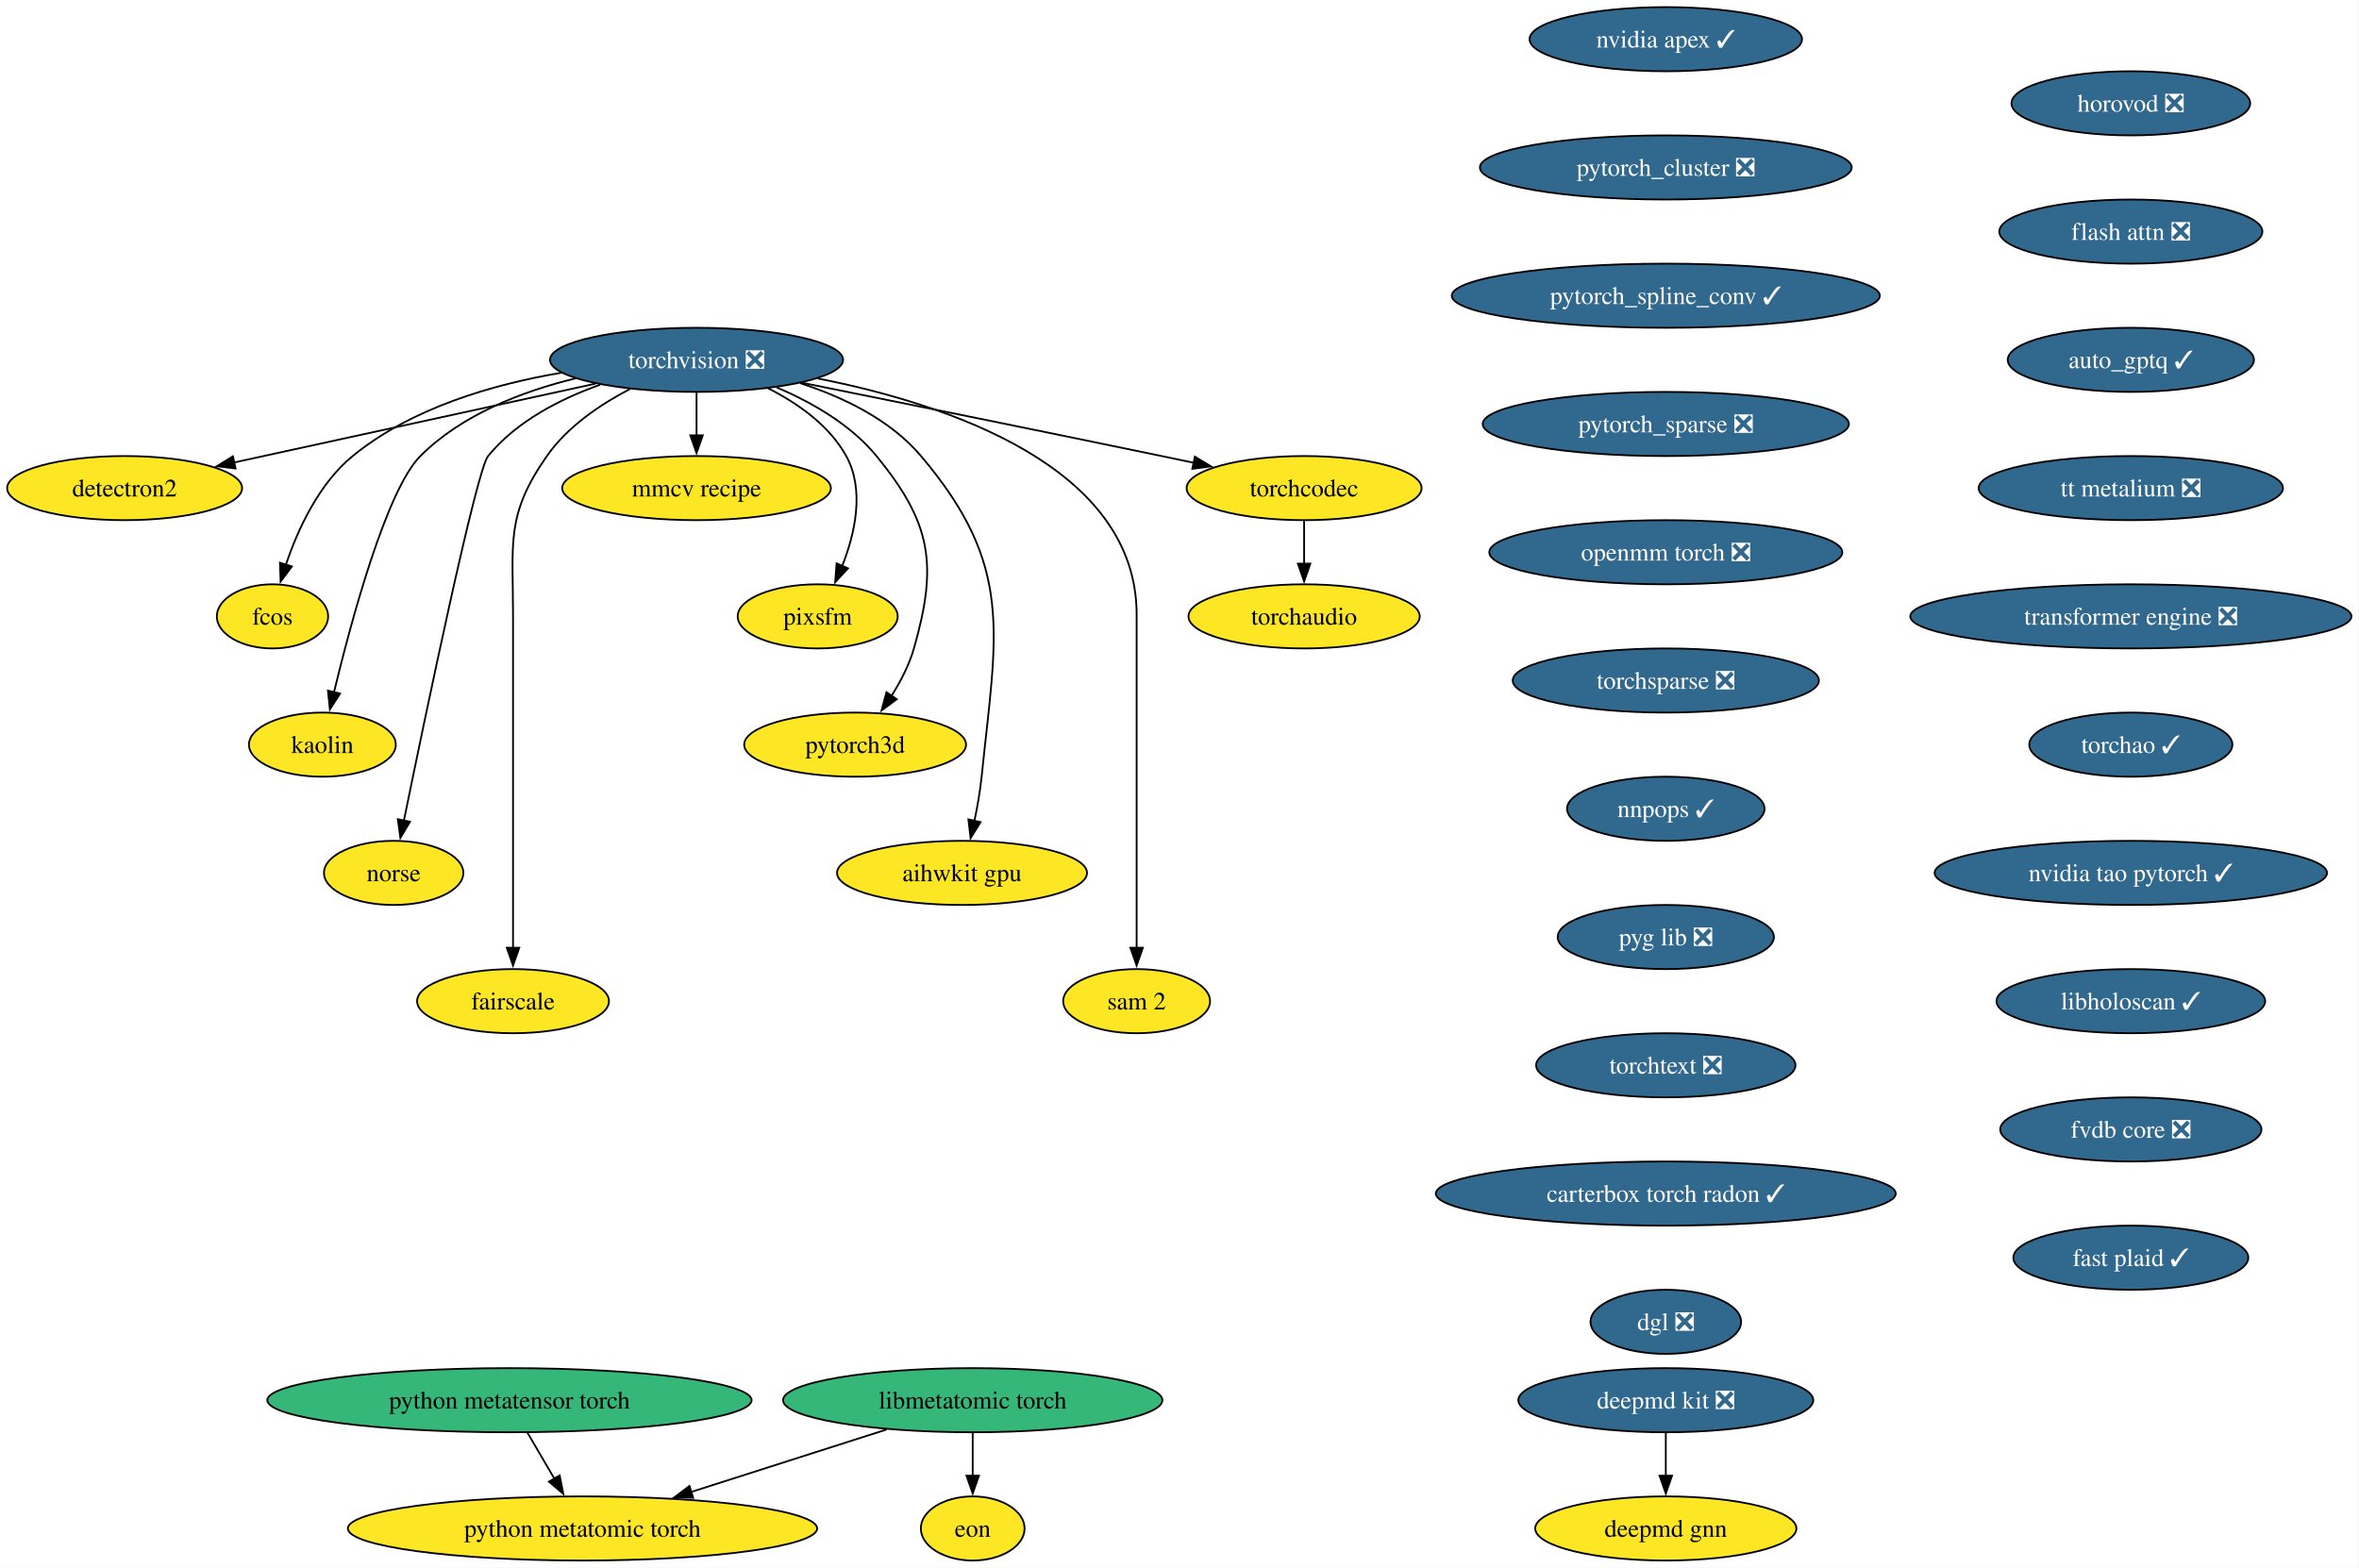
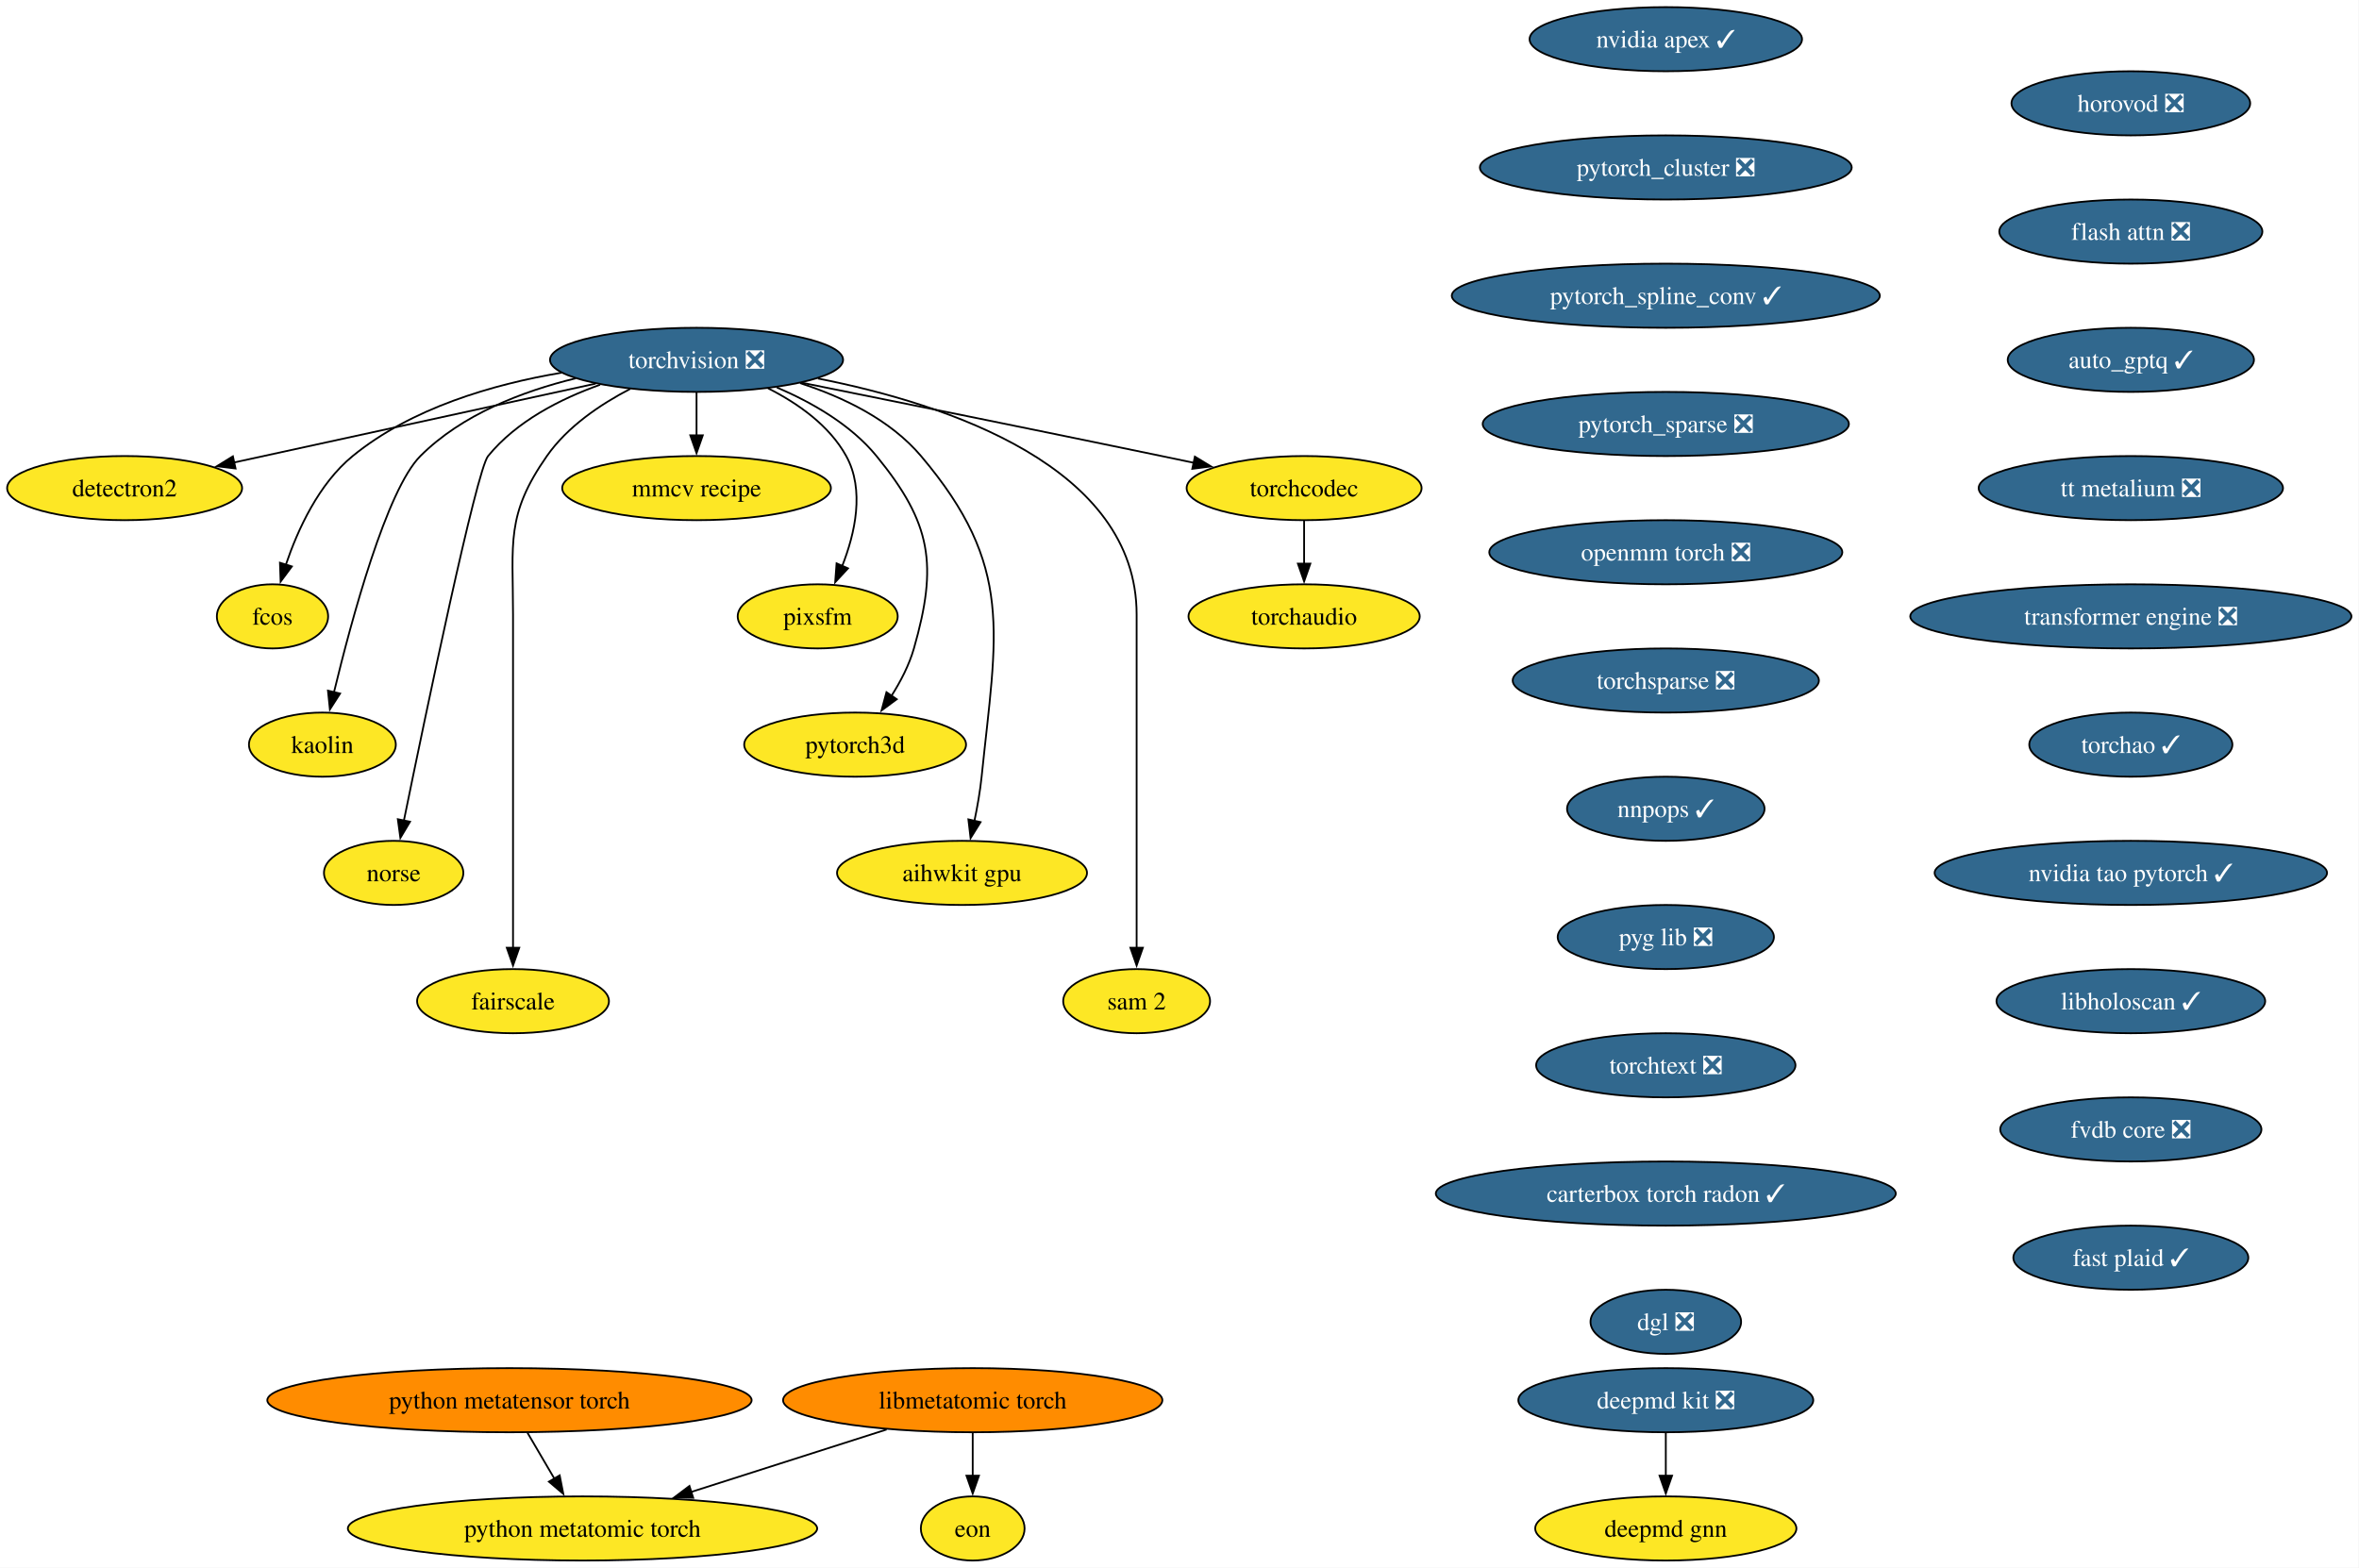
<svg xmlns="http://www.w3.org/2000/svg" xmlns:xlink="http://www.w3.org/1999/xlink" width="1324pt" height="880pt" viewBox="0.00 0.00 1324.00 880.00">
  <g id="graph0" class="graph" transform="scale(1 1) rotate(0) translate(4 876)">
    <polygon fill="white" stroke="none" points="-4,4 -4,-876 1319.75,-876 1319.75,4 -4,4" />
    <g id="node1" class="node">
      <g id="a_node1">
        <a xlink:href="https://github.com/conda-forge/torchvision-feedstock/pull/161" xlink:title="torchvision ❎">
          <ellipse fill="#31688e" stroke="black" cx="386.94" cy="-674" rx="82.25" ry="18" />
          <text xml:space="preserve" text-anchor="middle" x="386.94" y="-669.33" font-family="Times,serif" font-size="14.00" fill="white">torchvision ❎</text>
        </a>
      </g>
    </g>
    <g id="node2" class="node">
      <g id="a_node2">
        <a xlink:href="https://github.com/conda-forge/detectron2-feedstock" xlink:title="detectron2">
          <ellipse fill="#fde725" stroke="black" cx="65.94" cy="-602" rx="65.94" ry="18" />
          <text xml:space="preserve" text-anchor="middle" x="65.94" y="-597.33" font-family="Times,serif" font-size="14.00">detectron2</text>
        </a>
      </g>
    </g>
    <g id="edge1" class="edge">
      <path fill="none" stroke="black" d="M330.29,-660.65C273.31,-648.22 185.72,-629.12 127.16,-616.35" />
      <polygon fill="black" stroke="black" points="128.21,-613 117.7,-614.29 126.72,-619.84 128.21,-613" />
    </g>
    <g id="node3" class="node">
      <g id="a_node3">
        <a xlink:href="https://github.com/conda-forge/fcos-feedstock" xlink:title="fcos">
          <ellipse fill="#fde725" stroke="black" cx="148.94" cy="-530" rx="31.22" ry="18" />
          <text xml:space="preserve" text-anchor="middle" x="148.94" y="-525.33" font-family="Times,serif" font-size="14.00">fcos</text>
        </a>
      </g>
    </g>
    <g id="edge2" class="edge">
      <path fill="none" stroke="black" d="M311.11,-666.77C272.5,-660.23 226.89,-646.94 193.94,-620 174.89,-604.43 163.12,-578.72 156.42,-558.93" />
      <polygon fill="black" stroke="black" points="159.81,-558.03 153.5,-549.52 153.13,-560.11 159.81,-558.03" />
    </g>
    <g id="node4" class="node">
      <g id="a_node4">
        <a xlink:href="https://github.com/conda-forge/kaolin-feedstock" xlink:title="kaolin">
          <ellipse fill="#fde725" stroke="black" cx="176.94" cy="-458" rx="41.21" ry="18" />
          <text xml:space="preserve" text-anchor="middle" x="176.94" y="-453.32" font-family="Times,serif" font-size="14.00">kaolin</text>
        </a>
      </g>
    </g>
    <g id="edge3" class="edge">
      <path fill="none" stroke="black" d="M319.11,-663.62C288.98,-656.29 255.16,-643.23 231.94,-620 213.03,-601.08 193.34,-528.34 183.45,-487.41" />
      <polygon fill="black" stroke="black" points="186.88,-486.69 181.16,-477.77 180.07,-488.31 186.88,-486.69" />
    </g>
    <g id="node5" class="node">
      <g id="a_node5">
        <a xlink:href="https://github.com/conda-forge/norse-feedstock" xlink:title="norse">
          <ellipse fill="#fde725" stroke="black" cx="216.94" cy="-386" rx="39.11" ry="18" />
          <text xml:space="preserve" text-anchor="middle" x="216.94" y="-381.32" font-family="Times,serif" font-size="14.00">norse</text>
        </a>
      </g>
    </g>
    <g id="edge4" class="edge">
      <path fill="none" stroke="black" d="M332.82,-660.03C310.32,-652.02 285.8,-639.43 269.94,-620 263.41,-612 234.94,-475.35 222.64,-415.12" />
      <polygon fill="black" stroke="black" points="226.13,-414.74 220.71,-405.64 219.28,-416.14 226.13,-414.74" />
    </g>
    <g id="node6" class="node">
      <g id="a_node6">
        <a xlink:href="https://github.com/conda-forge/fairscale-feedstock" xlink:title="fairscale">
          <ellipse fill="#fde725" stroke="black" cx="283.94" cy="-314" rx="53.84" ry="18" />
          <text xml:space="preserve" text-anchor="middle" x="283.94" y="-309.32" font-family="Times,serif" font-size="14.00">fairscale</text>
        </a>
      </g>
    </g>
    <g id="edge5" class="edge">
      <path fill="none" stroke="black" d="M349.75,-657.73C333.02,-649.04 314.48,-636.55 302.94,-620 279.8,-586.83 283.94,-571.45 283.94,-531 283.94,-531 283.94,-531 283.94,-457 283.94,-417.74 283.94,-372.38 283.94,-343.69" />
      <polygon fill="black" stroke="black" points="287.44,-344 283.94,-334 280.44,-344 287.44,-344" />
    </g>
    <g id="node7" class="node">
      <g id="a_node7">
        <a xlink:href="https://github.com/conda-forge/mmcv-recipe-feedstock" xlink:title="mmcv recipe">
          <ellipse fill="#fde725" stroke="black" cx="386.94" cy="-602" rx="75.41" ry="18" />
          <text xml:space="preserve" text-anchor="middle" x="386.94" y="-597.33" font-family="Times,serif" font-size="14.00">mmcv recipe</text>
        </a>
      </g>
    </g>
    <g id="edge6" class="edge">
      <path fill="none" stroke="black" d="M386.94,-655.7C386.94,-648.41 386.94,-639.73 386.94,-631.54" />
      <polygon fill="black" stroke="black" points="390.44,-631.62 386.94,-621.62 383.44,-631.62 390.44,-631.62" />
    </g>
    <g id="node8" class="node">
      <g id="a_node8">
        <a xlink:href="https://github.com/conda-forge/pixsfm-feedstock" xlink:title="pixsfm">
          <ellipse fill="#fde725" stroke="black" cx="454.94" cy="-530" rx="44.9" ry="18" />
          <text xml:space="preserve" text-anchor="middle" x="454.94" y="-525.33" font-family="Times,serif" font-size="14.00">pixsfm</text>
        </a>
      </g>
    </g>
    <g id="edge7" class="edge">
      <path fill="none" stroke="black" d="M427.04,-658.06C443.75,-649.61 461.45,-637.21 470.94,-620 481.41,-601.01 475.92,-576.61 468.65,-558.16" />
      <polygon fill="black" stroke="black" points="471.95,-556.96 464.75,-549.19 465.53,-559.76 471.95,-556.96" />
    </g>
    <g id="node9" class="node">
      <g id="a_node9">
        <a xlink:href="https://github.com/conda-forge/pytorch3d-feedstock" xlink:title="pytorch3d">
          <ellipse fill="#fde725" stroke="black" cx="475.94" cy="-458" rx="62.26" ry="18" />
          <text xml:space="preserve" text-anchor="middle" x="475.94" y="-453.32" font-family="Times,serif" font-size="14.00">pytorch3d</text>
        </a>
      </g>
    </g>
    <g id="edge8" class="edge">
      <path fill="none" stroke="black" d="M431.98,-658.52C451.67,-650.11 473.52,-637.63 487.94,-620 518.9,-582.15 522.38,-559.02 508.94,-512 506.27,-502.66 501.43,-493.37 496.26,-485.24" />
      <polygon fill="black" stroke="black" points="499.31,-483.49 490.78,-477.21 493.53,-487.44 499.31,-483.49" />
    </g>
    <g id="node10" class="node">
      <g id="a_node10">
        <a xlink:href="https://github.com/conda-forge/aihwkit-gpu-feedstock" xlink:title="aihwkit gpu">
          <ellipse fill="#fde725" stroke="black" cx="535.94" cy="-386" rx="70.15" ry="18" />
          <text xml:space="preserve" text-anchor="middle" x="535.94" y="-381.32" font-family="Times,serif" font-size="14.00">aihwkit gpu</text>
        </a>
      </g>
    </g>
    <g id="edge9" class="edge">
      <path fill="none" stroke="black" d="M445.07,-660.92C469.27,-653.08 495.69,-640.38 512.94,-620 565.53,-557.85 555.26,-520.99 546.94,-440 546.1,-431.83 544.55,-423.07 542.88,-415.07" />
      <polygon fill="black" stroke="black" points="546.34,-414.51 540.74,-405.52 539.51,-416.05 546.34,-414.51" />
    </g>
    <g id="node11" class="node">
      <g id="a_node11">
        <a xlink:href="https://github.com/conda-forge/sam-2-feedstock" xlink:title="sam 2">
          <ellipse fill="#fde725" stroke="black" cx="633.94" cy="-314" rx="41.21" ry="18" />
          <text xml:space="preserve" text-anchor="middle" x="633.94" y="-309.32" font-family="Times,serif" font-size="14.00">sam 2</text>
        </a>
      </g>
    </g>
    <g id="edge10" class="edge">
      <path fill="none" stroke="black" d="M455.09,-663.53C528.2,-649.07 633.94,-613.85 633.94,-531 633.94,-531 633.94,-531 633.94,-457 633.94,-417.74 633.94,-372.38 633.94,-343.69" />
      <polygon fill="black" stroke="black" points="637.44,-344 633.94,-334 630.44,-344 637.44,-344" />
    </g>
    <g id="node12" class="node">
      <g id="a_node12">
        <a xlink:href="https://github.com/conda-forge/torchcodec-feedstock" xlink:title="torchcodec">
          <ellipse fill="#fde725" stroke="black" cx="727.94" cy="-602" rx="65.94" ry="18" />
          <text xml:space="preserve" text-anchor="middle" x="727.94" y="-597.33" font-family="Times,serif" font-size="14.00">torchcodec</text>
        </a>
      </g>
    </g>
    <g id="edge11" class="edge">
      <path fill="none" stroke="black" d="M446.06,-661.15C498.98,-650.51 578.68,-634.39 647.94,-620 653.85,-618.77 660,-617.48 666.15,-616.19" />
      <polygon fill="black" stroke="black" points="666.63,-619.66 675.69,-614.17 665.18,-612.82 666.63,-619.66" />
    </g>
    <g id="node13" class="node">
      <g id="a_node13">
        <a xlink:href="https://github.com/conda-forge/torchaudio-feedstock" xlink:title="torchaudio">
          <ellipse fill="#fde725" stroke="black" cx="727.94" cy="-530" rx="64.89" ry="18" />
          <text xml:space="preserve" text-anchor="middle" x="727.94" y="-525.33" font-family="Times,serif" font-size="14.00">torchaudio</text>
        </a>
      </g>
    </g>
    <g id="edge12" class="edge">
      <path fill="none" stroke="black" d="M727.94,-583.7C727.94,-576.41 727.94,-567.73 727.94,-559.54" />
      <polygon fill="black" stroke="black" points="731.44,-559.62 727.94,-549.62 724.44,-559.62 731.44,-559.62" />
    </g>
    <g id="node14" class="node">
      <g id="a_node14">
        <a xlink:href="https://github.com/conda-forge/deepmd-kit-feedstock/pull/135" xlink:title="deepmd kit ❎">
          <ellipse fill="#31688e" stroke="black" cx="930.94" cy="-90" rx="82.77" ry="18" />
          <text xml:space="preserve" text-anchor="middle" x="930.94" y="-85.33" font-family="Times,serif" font-size="14.00" fill="white">deepmd kit ❎</text>
        </a>
      </g>
    </g>
    <g id="node15" class="node">
      <g id="a_node15">
        <a xlink:href="https://github.com/conda-forge/deepmd-gnn-feedstock" xlink:title="deepmd gnn">
          <ellipse fill="#fde725" stroke="black" cx="930.94" cy="-18" rx="73.3" ry="18" />
          <text xml:space="preserve" text-anchor="middle" x="930.94" y="-13.32" font-family="Times,serif" font-size="14.00">deepmd gnn</text>
        </a>
      </g>
    </g>
    <g id="edge13" class="edge">
      <path fill="none" stroke="black" d="M930.94,-71.7C930.94,-64.41 930.94,-55.73 930.94,-47.54" />
      <polygon fill="black" stroke="black" points="934.44,-47.62 930.94,-37.62 927.44,-47.62 934.44,-47.62" />
    </g>
    <g id="node16" class="node">
      <g id="a_node16">
        <a xlink:href="https://github.com/conda-forge/nvidia-apex-feedstock/pull/70" xlink:title="nvidia apex ✓">
          <ellipse fill="#31688e" stroke="black" cx="930.94" cy="-854" rx="76.46" ry="18" />
          <text xml:space="preserve" text-anchor="middle" x="930.94" y="-849.33" font-family="Times,serif" font-size="14.00" fill="white">nvidia apex ✓</text>
        </a>
      </g>
    </g>
    <g id="node17" class="node">
      <g id="a_node17">
        <a xlink:href="https://github.com/conda-forge/pytorch_cluster-feedstock/pull/71" xlink:title="pytorch_cluster ❎">
          <ellipse fill="#31688e" stroke="black" cx="930.94" cy="-782" rx="104.35" ry="18" />
          <text xml:space="preserve" text-anchor="middle" x="930.94" y="-777.33" font-family="Times,serif" font-size="14.00" fill="white">pytorch_cluster ❎</text>
        </a>
      </g>
    </g>
    <g id="node18" class="node">
      <g id="a_node18">
        <a xlink:href="https://github.com/conda-forge/pytorch_spline_conv-feedstock/pull/53" xlink:title="pytorch_spline_conv ✓">
          <ellipse fill="#31688e" stroke="black" cx="930.94" cy="-710" rx="120.13" ry="18" />
          <text xml:space="preserve" text-anchor="middle" x="930.94" y="-705.33" font-family="Times,serif" font-size="14.00" fill="white">pytorch_spline_conv ✓</text>
        </a>
      </g>
    </g>
    <g id="node19" class="node">
      <g id="a_node19">
        <a xlink:href="https://github.com/conda-forge/pytorch_sparse-feedstock/pull/81" xlink:title="pytorch_sparse ❎">
          <ellipse fill="#31688e" stroke="black" cx="930.94" cy="-638" rx="102.77" ry="18" />
          <text xml:space="preserve" text-anchor="middle" x="930.94" y="-633.33" font-family="Times,serif" font-size="14.00" fill="white">pytorch_sparse ❎</text>
        </a>
      </g>
    </g>
    <g id="node20" class="node">
      <g id="a_node20">
        <a xlink:href="https://github.com/conda-forge/openmm-torch-feedstock/pull/78" xlink:title="openmm torch ❎">
          <ellipse fill="#31688e" stroke="black" cx="930.94" cy="-566" rx="99.08" ry="18" />
          <text xml:space="preserve" text-anchor="middle" x="930.94" y="-561.33" font-family="Times,serif" font-size="14.00" fill="white">openmm torch ❎</text>
        </a>
      </g>
    </g>
    <g id="node21" class="node">
      <g id="a_node21">
        <a xlink:href="https://github.com/conda-forge/torchsparse-feedstock/pull/49" xlink:title="torchsparse ❎">
          <ellipse fill="#31688e" stroke="black" cx="930.94" cy="-494" rx="85.93" ry="18" />
          <text xml:space="preserve" text-anchor="middle" x="930.94" y="-489.32" font-family="Times,serif" font-size="14.00" fill="white">torchsparse ❎</text>
        </a>
      </g>
    </g>
    <g id="node22" class="node">
      <g id="a_node22">
        <a xlink:href="https://github.com/conda-forge/nnpops-feedstock/pull/58" xlink:title="nnpops ✓">
          <ellipse fill="#31688e" stroke="black" cx="930.94" cy="-422" rx="55.42" ry="18" />
          <text xml:space="preserve" text-anchor="middle" x="930.94" y="-417.32" font-family="Times,serif" font-size="14.00" fill="white">nnpops ✓</text>
        </a>
      </g>
    </g>
    <g id="node23" class="node">
      <g id="a_node23">
        <a xlink:href="https://github.com/conda-forge/pyg-lib-feedstock/pull/54" xlink:title="pyg lib ❎">
          <ellipse fill="#31688e" stroke="black" cx="930.94" cy="-350" rx="60.68" ry="18" />
          <text xml:space="preserve" text-anchor="middle" x="930.94" y="-345.32" font-family="Times,serif" font-size="14.00" fill="white">pyg lib ❎</text>
        </a>
      </g>
    </g>
    <g id="node24" class="node">
      <g id="a_node24">
        <a xlink:href="https://github.com/conda-forge/torchtext-feedstock/pull/41" xlink:title="torchtext ❎">
          <ellipse fill="#31688e" stroke="black" cx="930.94" cy="-278" rx="72.78" ry="18" />
          <text xml:space="preserve" text-anchor="middle" x="930.94" y="-273.32" font-family="Times,serif" font-size="14.00" fill="white">torchtext ❎</text>
        </a>
      </g>
    </g>
    <g id="node25" class="node">
      <g id="a_node25">
        <a xlink:href="https://github.com/conda-forge/carterbox-torch-radon-feedstock/pull/30" xlink:title="carterbox torch radon ✓">
          <ellipse fill="#31688e" stroke="black" cx="930.94" cy="-206" rx="129.07" ry="18" />
          <text xml:space="preserve" text-anchor="middle" x="930.94" y="-201.33" font-family="Times,serif" font-size="14.00" fill="white">carterbox torch radon ✓</text>
        </a>
      </g>
    </g>
    <g id="node26" class="node">
      <g id="a_node26">
        <a xlink:href="https://github.com/conda-forge/dgl-feedstock/pull/68" xlink:title="dgl ❎">
          <ellipse fill="#31688e" stroke="black" cx="930.94" cy="-134" rx="42.26" ry="18" />
          <text xml:space="preserve" text-anchor="middle" x="930.94" y="-129.32" font-family="Times,serif" font-size="14.00" fill="white">dgl ❎</text>
        </a>
      </g>
    </g>
    <g id="node27" class="node">
      <g id="a_node27">
        <a xlink:href="https://github.com/conda-forge/horovod-feedstock/pull/48" xlink:title="horovod ❎">
          <ellipse fill="#31688e" stroke="black" cx="1191.94" cy="-818" rx="66.99" ry="18" />
          <text xml:space="preserve" text-anchor="middle" x="1191.94" y="-813.33" font-family="Times,serif" font-size="14.00" fill="white">horovod ❎</text>
        </a>
      </g>
    </g>
    <g id="node28" class="node">
      <g id="a_node28">
        <a xlink:href="https://github.com/conda-forge/flash-attn-feedstock/pull/51" xlink:title="flash attn ❎">
          <ellipse fill="#31688e" stroke="black" cx="1191.94" cy="-746" rx="73.83" ry="18" />
          <text xml:space="preserve" text-anchor="middle" x="1191.94" y="-741.33" font-family="Times,serif" font-size="14.00" fill="white">flash attn ❎</text>
        </a>
      </g>
    </g>
    <g id="node29" class="node">
      <g id="a_node29">
        <a xlink:href="https://github.com/conda-forge/auto_gptq-feedstock/pull/25" xlink:title="auto_gptq ✓">
          <ellipse fill="#31688e" stroke="black" cx="1191.94" cy="-674" rx="69.1" ry="18" />
          <text xml:space="preserve" text-anchor="middle" x="1191.94" y="-669.33" font-family="Times,serif" font-size="14.00" fill="white">auto_gptq ✓</text>
        </a>
      </g>
    </g>
    <g id="node30" class="node">
      <g id="a_node30">
        <a xlink:href="https://github.com/conda-forge/tt-metalium-feedstock/pull/25" xlink:title="tt metalium ❎">
          <ellipse fill="#31688e" stroke="black" cx="1191.94" cy="-602" rx="85.41" ry="18" />
          <text xml:space="preserve" text-anchor="middle" x="1191.94" y="-597.33" font-family="Times,serif" font-size="14.00" fill="white">tt metalium ❎</text>
        </a>
      </g>
    </g>
    <g id="node31" class="node">
      <g id="a_node31">
        <a xlink:href="https://github.com/conda-forge/transformer-engine-feedstock/pull/49" xlink:title="transformer engine ❎">
          <ellipse fill="#31688e" stroke="black" cx="1191.94" cy="-530" rx="123.81" ry="18" />
          <text xml:space="preserve" text-anchor="middle" x="1191.94" y="-525.33" font-family="Times,serif" font-size="14.00" fill="white">transformer engine ❎</text>
        </a>
      </g>
    </g>
    <g id="node34" class="node">
      <g id="a_node34">
        <a xlink:href="https://github.com/conda-forge/torchao-feedstock/pull/21" xlink:title="torchao ✓">
          <ellipse fill="#31688e" stroke="black" cx="1191.94" cy="-458" rx="57" ry="18" />
          <text xml:space="preserve" text-anchor="middle" x="1191.94" y="-453.32" font-family="Times,serif" font-size="14.00" fill="white">torchao ✓</text>
        </a>
      </g>
    </g>
    <g id="node32" class="node">
      <g id="a_node32">
        <a xlink:href="https://github.com/conda-forge/python-metatensor-torch-feedstock" xlink:title="python metatensor torch">
-           <ellipse fill="#35b779" stroke="black" cx="281.94" cy="-90" rx="135.91" ry="18" />
+           <ellipse fill="#ff8c00" stroke="black" cx="281.94" cy="-90" rx="135.91" ry="18" />
          <text xml:space="preserve" text-anchor="middle" x="281.94" y="-85.33" font-family="Times,serif" font-size="14.00">python metatensor torch</text>
        </a>
      </g>
    </g>
    <g id="node33" class="node">
      <g id="a_node33">
        <a xlink:href="https://github.com/conda-forge/python-metatomic-torch-feedstock" xlink:title="python metatomic torch">
          <ellipse fill="#fde725" stroke="black" cx="322.94" cy="-18" rx="131.7" ry="18" />
          <text xml:space="preserve" text-anchor="middle" x="322.94" y="-13.32" font-family="Times,serif" font-size="14.00">python metatomic torch</text>
        </a>
      </g>
    </g>
    <g id="edge28" class="edge">
      <path fill="none" stroke="black" d="M292.07,-71.7C296.64,-63.9 302.14,-54.51 307.22,-45.83" />
      <polygon fill="black" stroke="black" points="310.12,-47.81 312.16,-37.41 304.08,-44.27 310.12,-47.81" />
    </g>
    <g id="node37" class="node">
      <g id="a_node37">
        <a xlink:href="https://github.com/conda-forge/nvidia-tao-pytorch-feedstock/pull/11" xlink:title="nvidia tao pytorch ✓">
          <ellipse fill="#31688e" stroke="black" cx="1191.94" cy="-386" rx="110.13" ry="18" />
          <text xml:space="preserve" text-anchor="middle" x="1191.94" y="-381.32" font-family="Times,serif" font-size="14.00" fill="white">nvidia tao pytorch ✓</text>
        </a>
      </g>
    </g>
    <g id="node35" class="node">
      <g id="a_node35">
        <a xlink:href="https://github.com/conda-forge/libmetatomic-torch-feedstock" xlink:title="libmetatomic torch">
-           <ellipse fill="#35b779" stroke="black" cx="541.94" cy="-90" rx="106.45" ry="18" />
+           <ellipse fill="#ff8c00" stroke="black" cx="541.94" cy="-90" rx="106.45" ry="18" />
          <text xml:space="preserve" text-anchor="middle" x="541.94" y="-85.33" font-family="Times,serif" font-size="14.00">libmetatomic torch</text>
        </a>
      </g>
    </g>
    <g id="edge30" class="edge">
      <path fill="none" stroke="black" d="M493.61,-73.55C461.33,-63.23 418.61,-49.58 383.98,-38.51" />
      <polygon fill="black" stroke="black" points="385.08,-35.19 374.49,-35.48 382.95,-41.86 385.08,-35.19" />
    </g>
    <g id="node36" class="node">
      <g id="a_node36">
        <a xlink:href="https://github.com/conda-forge/eon-feedstock" xlink:title="eon">
          <ellipse fill="#fde725" stroke="black" cx="541.94" cy="-18" rx="29.11" ry="18" />
          <text xml:space="preserve" text-anchor="middle" x="541.94" y="-13.32" font-family="Times,serif" font-size="14.00">eon</text>
        </a>
      </g>
    </g>
    <g id="edge31" class="edge">
      <path fill="none" stroke="black" d="M541.94,-71.7C541.94,-64.41 541.94,-55.73 541.94,-47.54" />
      <polygon fill="black" stroke="black" points="545.44,-47.62 541.94,-37.62 538.44,-47.62 545.44,-47.62" />
    </g>
    <g id="node38" class="node">
      <g id="a_node38">
        <a xlink:href="https://github.com/conda-forge/libholoscan-feedstock/pull/17" xlink:title="libholoscan ✓">
          <ellipse fill="#31688e" stroke="black" cx="1191.94" cy="-314" rx="75.41" ry="18" />
          <text xml:space="preserve" text-anchor="middle" x="1191.94" y="-309.32" font-family="Times,serif" font-size="14.00" fill="white">libholoscan ✓</text>
        </a>
      </g>
    </g>
    <g id="node39" class="node">
      <g id="a_node39">
        <a xlink:href="https://github.com/conda-forge/fvdb-core-feedstock/pull/40" xlink:title="fvdb core ❎">
          <ellipse fill="#31688e" stroke="black" cx="1191.94" cy="-242" rx="73.3" ry="18" />
          <text xml:space="preserve" text-anchor="middle" x="1191.94" y="-237.32" font-family="Times,serif" font-size="14.00" fill="white">fvdb core ❎</text>
        </a>
      </g>
    </g>
    <g id="node40" class="node">
      <g id="a_node40">
        <a xlink:href="https://github.com/conda-forge/fast-plaid-feedstock/pull/5" xlink:title="fast plaid ✓">
          <ellipse fill="#31688e" stroke="black" cx="1191.94" cy="-170" rx="65.94" ry="18" />
          <text xml:space="preserve" text-anchor="middle" x="1191.94" y="-165.32" font-family="Times,serif" font-size="14.00" fill="white">fast plaid ✓</text>
        </a>
      </g>
    </g>
  </g>
</svg>
